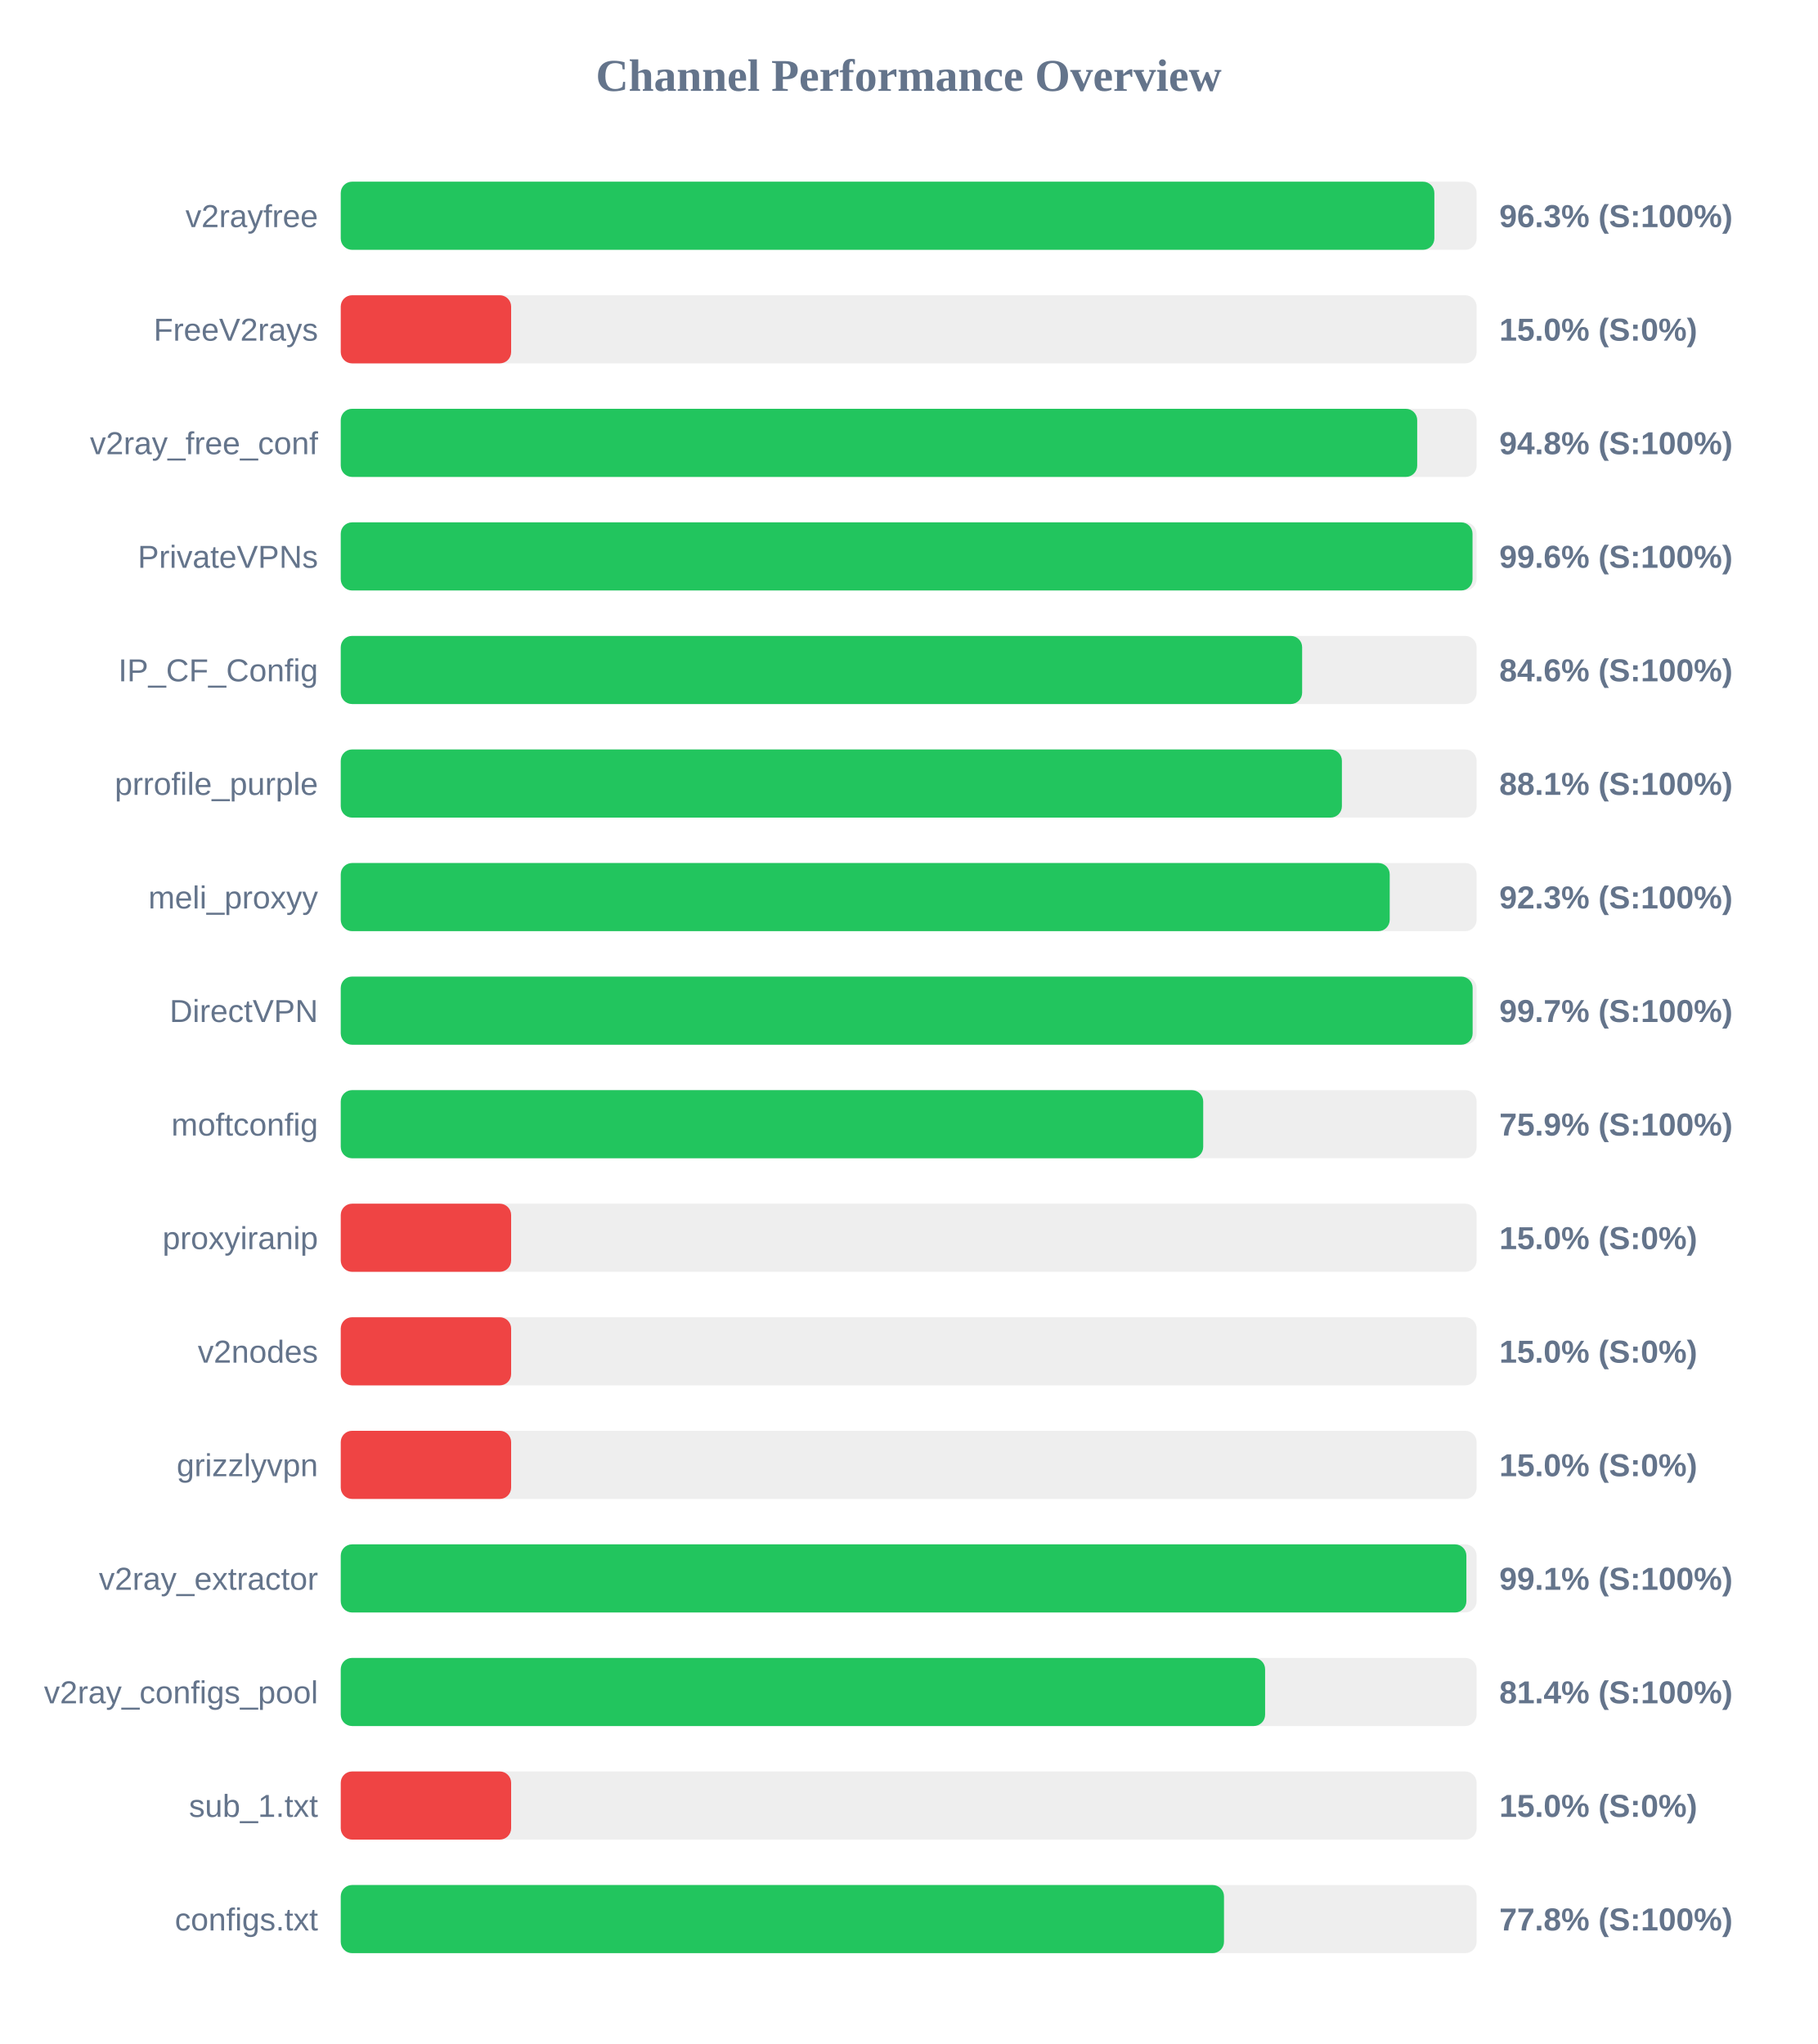
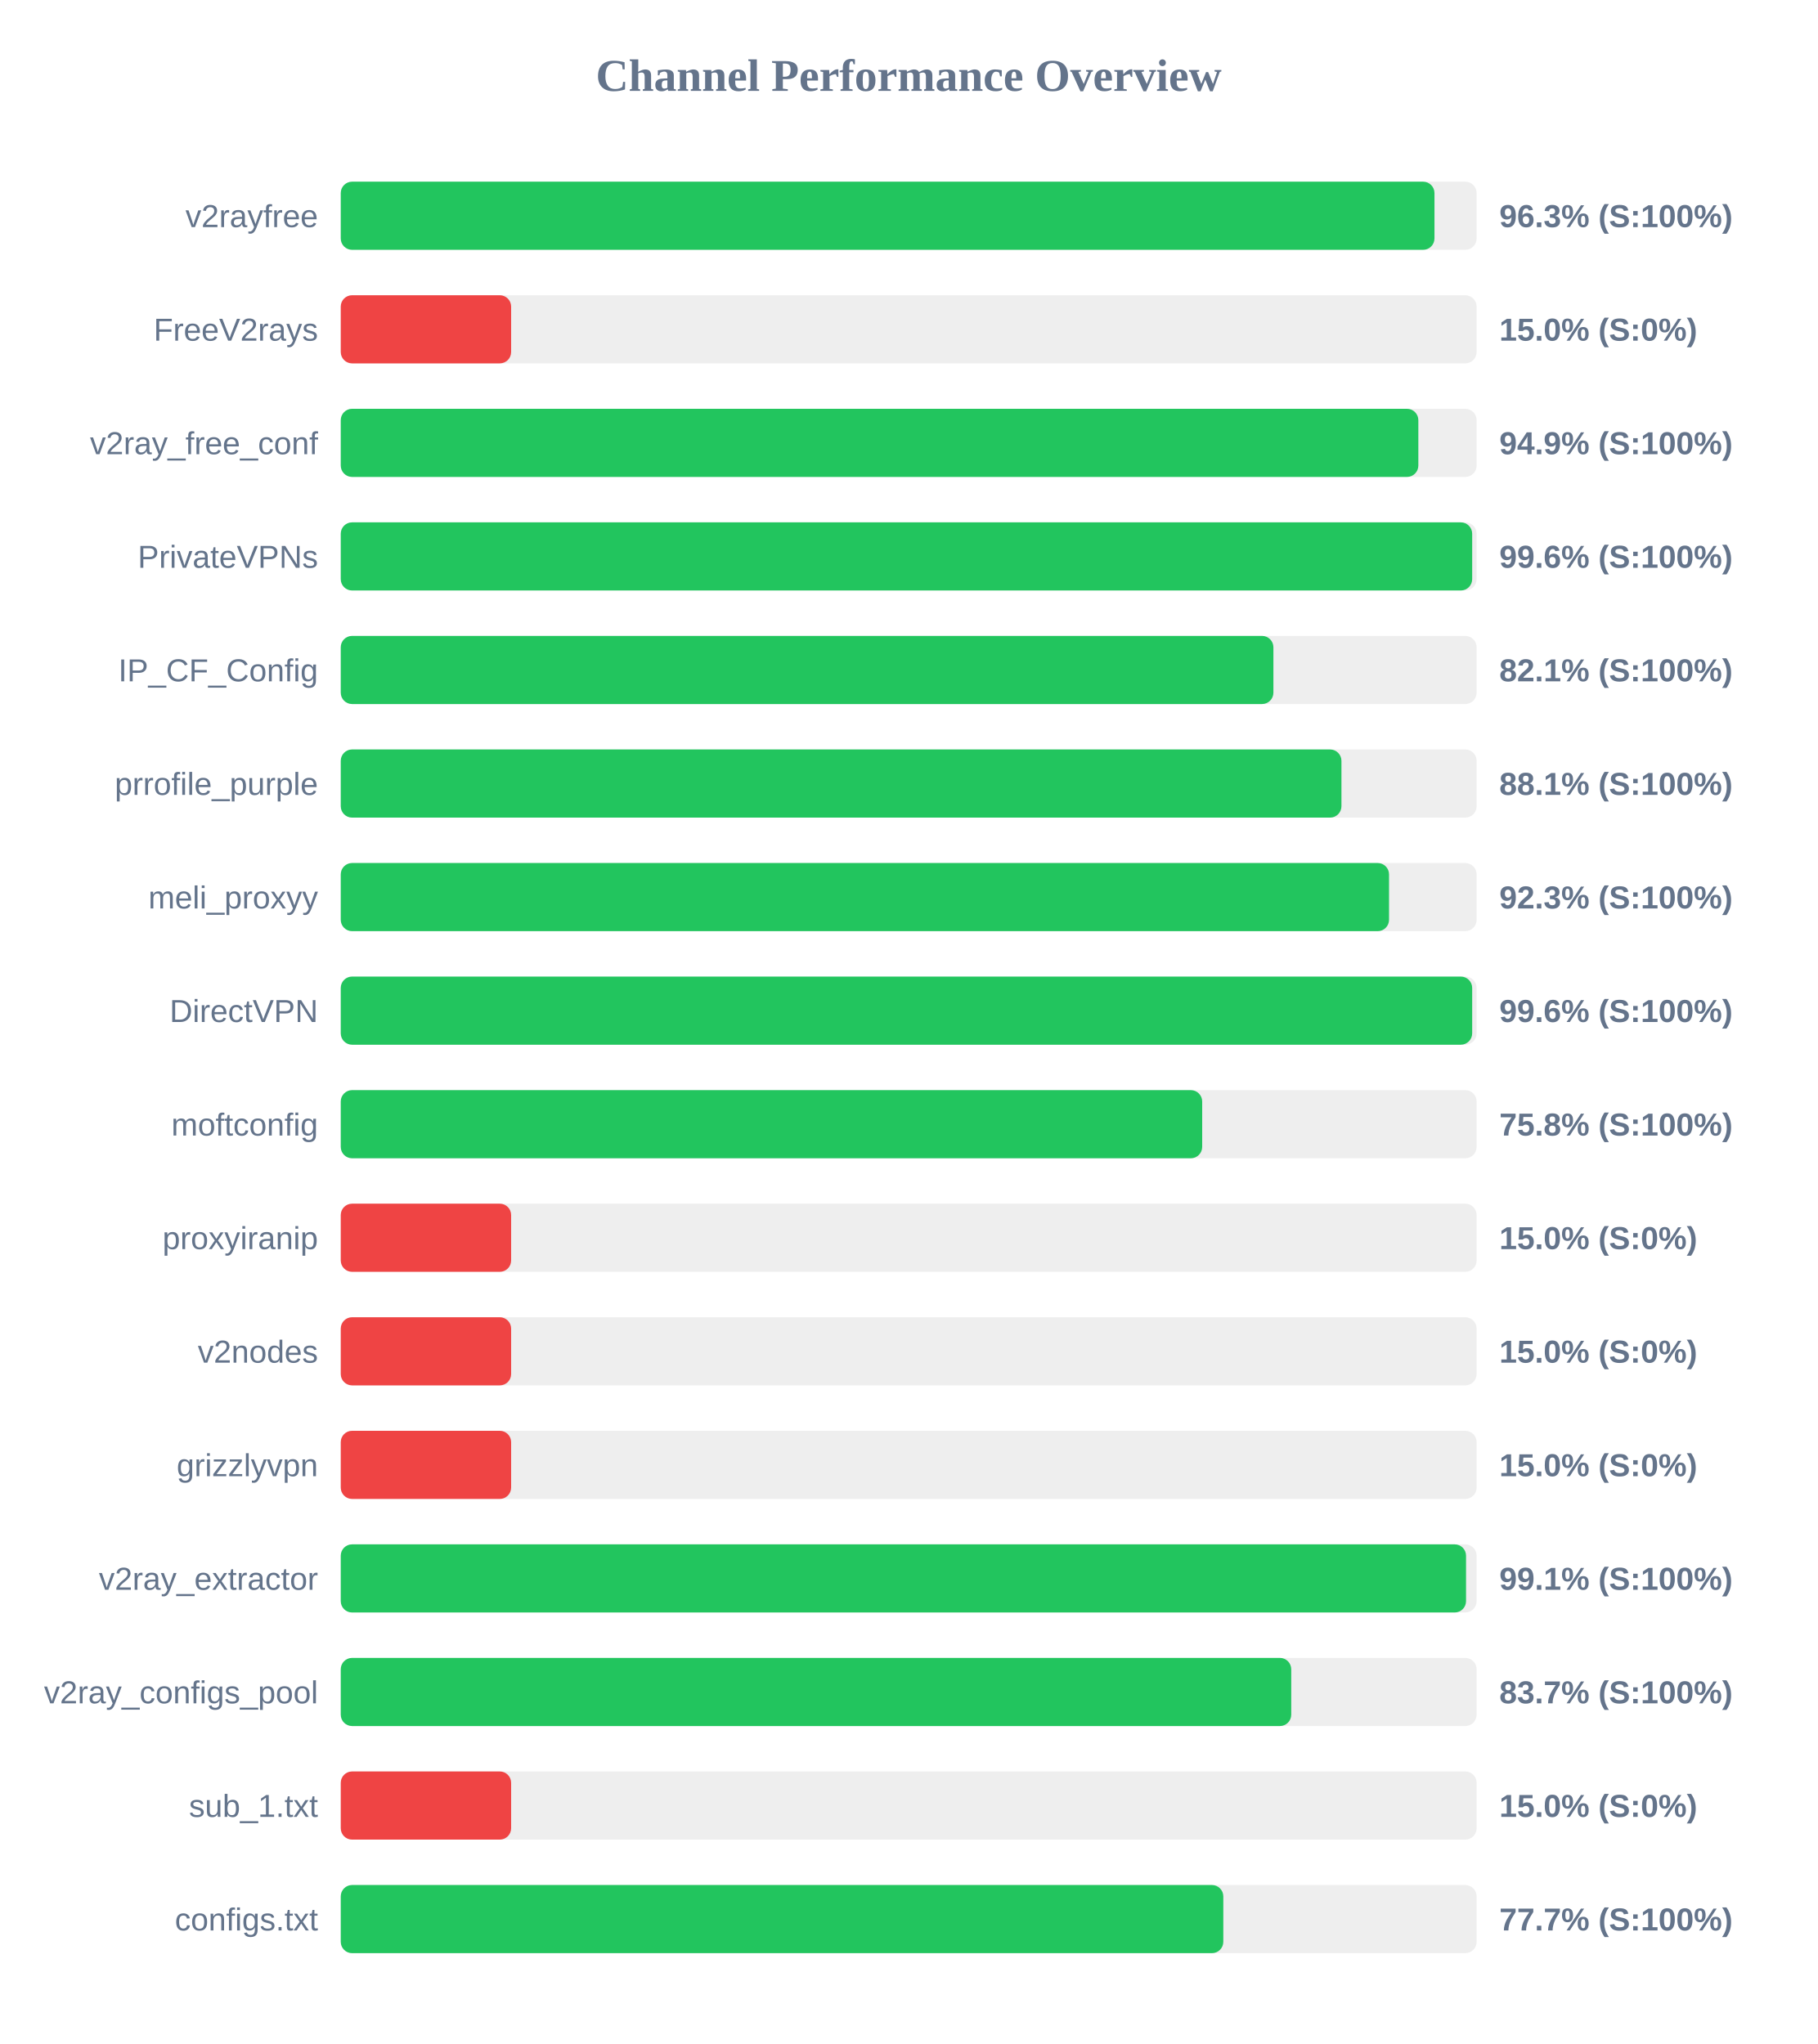
<svg xmlns="http://www.w3.org/2000/svg" width="800" height="900" version="1.1">
  <style>
        .row { font: 14px Arial; fill: #64748b; }
        .score { font: bold 14px Arial; fill: #64748b; }
    </style>
  <text x="400" y="40" text-anchor="middle" font-size="20px" font-weight="bold" fill="#64748b">Channel Performance Overview</text>
  <rect x="150" y="80" width="500" height="30" fill="#eee" rx="5" />
-   <rect x="150" y="80" width="481.4" height="30" fill="#22c55e" rx="5" />
+   <rect x="150" y="80" width="481.45" height="30" fill="#22c55e" rx="5" />
  <text x="140" y="100" text-anchor="end" class="row">v2rayfree</text>
  <text x="660" y="100" text-anchor="start" class="score">96.3% (S:100%)</text>
  <rect x="150" y="130" width="500" height="30" fill="#eee" rx="5" />
  <rect x="150" y="130" width="75.0" height="30" fill="#ef4444" rx="5" />
  <text x="140" y="150" text-anchor="end" class="row">FreeV2rays</text>
  <text x="660" y="150" text-anchor="start" class="score">15.0% (S:0%)</text>
  <rect x="150" y="180" width="500" height="30" fill="#eee" rx="5" />
-   <rect x="150" y="180" width="473.85" height="30" fill="#22c55e" rx="5" />
+   <rect x="150" y="180" width="474.35" height="30" fill="#22c55e" rx="5" />
  <text x="140" y="200" text-anchor="end" class="row">v2ray_free_conf</text>
-   <text x="660" y="200" text-anchor="start" class="score">94.8% (S:100%)</text>
+   <text x="660" y="200" text-anchor="start" class="score">94.9% (S:100%)</text>
  <rect x="150" y="230" width="500" height="30" fill="#eee" rx="5" />
-   <rect x="150" y="230" width="498.2" height="30" fill="#22c55e" rx="5" />
+   <rect x="150" y="230" width="498.05" height="30" fill="#22c55e" rx="5" />
  <text x="140" y="250" text-anchor="end" class="row">PrivateVPNs</text>
  <text x="660" y="250" text-anchor="start" class="score">99.6% (S:100%)</text>
  <rect x="150" y="280" width="500" height="30" fill="#eee" rx="5" />
-   <rect x="150" y="280" width="423.2" height="30" fill="#22c55e" rx="5" />
+   <rect x="150" y="280" width="410.55" height="30" fill="#22c55e" rx="5" />
  <text x="140" y="300" text-anchor="end" class="row">IP_CF_Config</text>
-   <text x="660" y="300" text-anchor="start" class="score">84.6% (S:100%)</text>
+   <text x="660" y="300" text-anchor="start" class="score">82.1% (S:100%)</text>
  <rect x="150" y="330" width="500" height="30" fill="#eee" rx="5" />
-   <rect x="150" y="330" width="440.7" height="30" fill="#22c55e" rx="5" />
+   <rect x="150" y="330" width="440.5" height="30" fill="#22c55e" rx="5" />
  <text x="140" y="350" text-anchor="end" class="row">prrofile_purple</text>
  <text x="660" y="350" text-anchor="start" class="score">88.1% (S:100%)</text>
  <rect x="150" y="380" width="500" height="30" fill="#eee" rx="5" />
-   <rect x="150" y="380" width="461.75" height="30" fill="#22c55e" rx="5" />
+   <rect x="150" y="380" width="461.45" height="30" fill="#22c55e" rx="5" />
  <text x="140" y="400" text-anchor="end" class="row">meli_proxyy</text>
  <text x="660" y="400" text-anchor="start" class="score">92.3% (S:100%)</text>
  <rect x="150" y="430" width="500" height="30" fill="#eee" rx="5" />
-   <rect x="150" y="430" width="498.25" height="30" fill="#22c55e" rx="5" />
+   <rect x="150" y="430" width="498.05" height="30" fill="#22c55e" rx="5" />
  <text x="140" y="450" text-anchor="end" class="row">DirectVPN</text>
-   <text x="660" y="450" text-anchor="start" class="score">99.7% (S:100%)</text>
+   <text x="660" y="450" text-anchor="start" class="score">99.6% (S:100%)</text>
  <rect x="150" y="480" width="500" height="30" fill="#eee" rx="5" />
-   <rect x="150" y="480" width="379.65" height="30" fill="#22c55e" rx="5" />
+   <rect x="150" y="480" width="379.2" height="30" fill="#22c55e" rx="5" />
  <text x="140" y="500" text-anchor="end" class="row">moftconfig</text>
-   <text x="660" y="500" text-anchor="start" class="score">75.9% (S:100%)</text>
+   <text x="660" y="500" text-anchor="start" class="score">75.8% (S:100%)</text>
  <rect x="150" y="530" width="500" height="30" fill="#eee" rx="5" />
  <rect x="150" y="530" width="75.0" height="30" fill="#ef4444" rx="5" />
  <text x="140" y="550" text-anchor="end" class="row">proxyiranip</text>
  <text x="660" y="550" text-anchor="start" class="score">15.0% (S:0%)</text>
  <rect x="150" y="580" width="500" height="30" fill="#eee" rx="5" />
  <rect x="150" y="580" width="75.0" height="30" fill="#ef4444" rx="5" />
  <text x="140" y="600" text-anchor="end" class="row">v2nodes</text>
  <text x="660" y="600" text-anchor="start" class="score">15.0% (S:0%)</text>
  <rect x="150" y="630" width="500" height="30" fill="#eee" rx="5" />
  <rect x="150" y="630" width="75.0" height="30" fill="#ef4444" rx="5" />
  <text x="140" y="650" text-anchor="end" class="row">grizzlyvpn</text>
  <text x="660" y="650" text-anchor="start" class="score">15.0% (S:0%)</text>
  <rect x="150" y="680" width="500" height="30" fill="#eee" rx="5" />
-   <rect x="150" y="680" width="495.5" height="30" fill="#22c55e" rx="5" />
+   <rect x="150" y="680" width="495.35" height="30" fill="#22c55e" rx="5" />
  <text x="140" y="700" text-anchor="end" class="row">v2ray_extractor</text>
  <text x="660" y="700" text-anchor="start" class="score">99.1% (S:100%)</text>
  <rect x="150" y="730" width="500" height="30" fill="#eee" rx="5" />
-   <rect x="150" y="730" width="406.9" height="30" fill="#22c55e" rx="5" />
+   <rect x="150" y="730" width="418.4" height="30" fill="#22c55e" rx="5" />
  <text x="140" y="750" text-anchor="end" class="row">v2ray_configs_pool</text>
-   <text x="660" y="750" text-anchor="start" class="score">81.4% (S:100%)</text>
+   <text x="660" y="750" text-anchor="start" class="score">83.7% (S:100%)</text>
  <rect x="150" y="780" width="500" height="30" fill="#eee" rx="5" />
  <rect x="150" y="780" width="75.0" height="30" fill="#ef4444" rx="5" />
  <text x="140" y="800" text-anchor="end" class="row">sub_1.txt</text>
  <text x="660" y="800" text-anchor="start" class="score">15.0% (S:0%)</text>
  <rect x="150" y="830" width="500" height="30" fill="#eee" rx="5" />
-   <rect x="150" y="830" width="388.8" height="30" fill="#22c55e" rx="5" />
+   <rect x="150" y="830" width="388.5" height="30" fill="#22c55e" rx="5" />
  <text x="140" y="850" text-anchor="end" class="row">configs.txt</text>
-   <text x="660" y="850" text-anchor="start" class="score">77.8% (S:100%)</text>
+   <text x="660" y="850" text-anchor="start" class="score">77.7% (S:100%)</text>
</svg>
